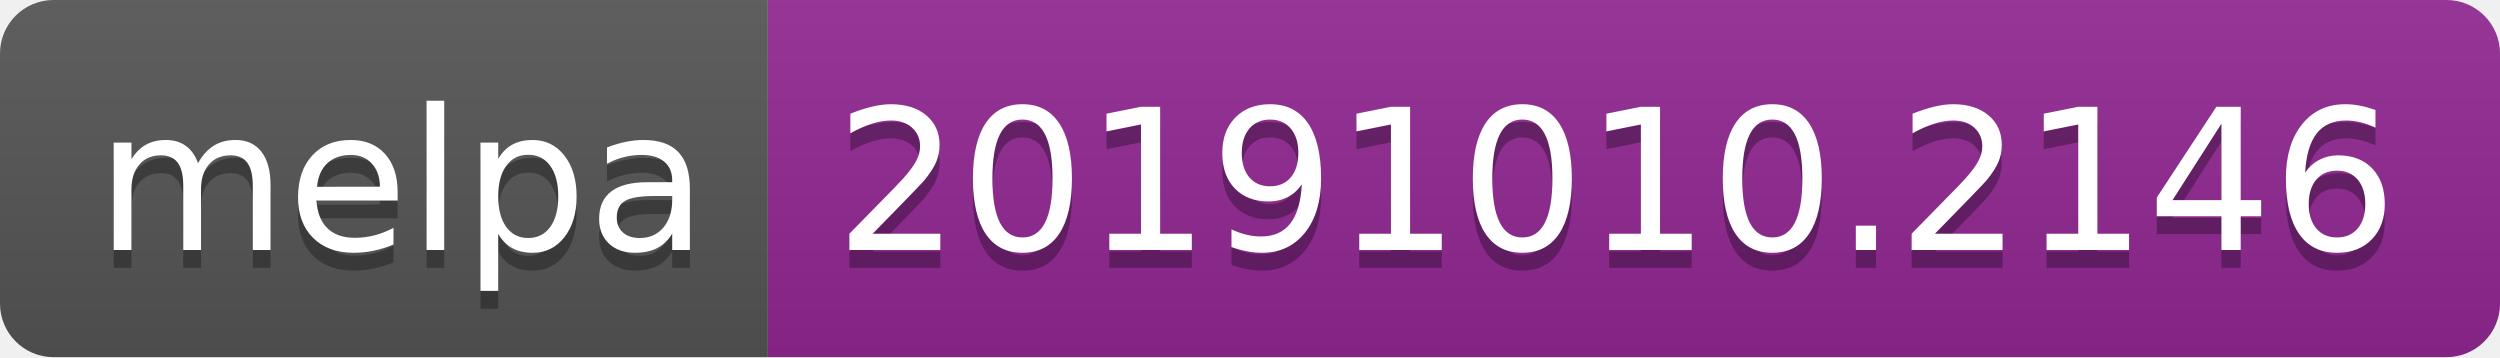
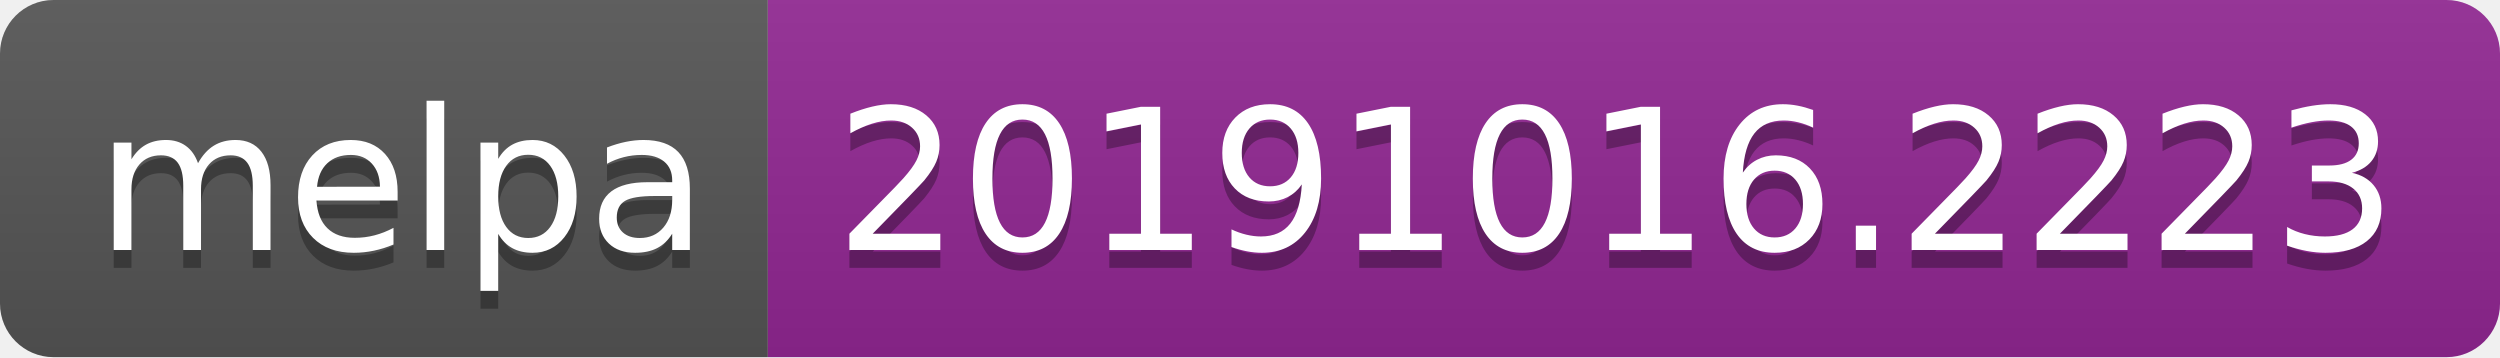
<svg xmlns="http://www.w3.org/2000/svg" width="140" height="20">
  <linearGradient id="b" x2="0" y2="100%">
    <stop offset="0" stop-color="#bbb" stop-opacity=".1" />
    <stop offset="1" stop-opacity=".1" />
  </linearGradient>
  <clipPath id="a">
    <rect width="140" height="20" rx="3" fill="#fff" />
  </clipPath>
  <g clip-path="url(#a)">
    <path fill="#555" d="M0 0h43v20H0z" />
    <path fill="#922793" d="M43 0h97v20H43z" />
    <path fill="url(#b)" d="M0 0h140v20H0z" />
  </g>
  <g fill="#fff" text-anchor="middle" font-family="DejaVu Sans,Verdana,Geneva,sans-serif" font-size="110">
    <text x="225" y="150" fill="#010101" fill-opacity=".3" transform="scale(.1)" textLength="330">melpa</text>
    <text x="225" y="140" transform="scale(.1)" textLength="330">melpa</text>
-     <text x="905" y="150" fill="#010101" fill-opacity=".3" transform="scale(.1)" textLength="870">20191010.2146</text>
-     <text x="905" y="140" transform="scale(.1)" textLength="870">20191010.2146</text>
+     <text x="905" y="150" fill="#010101" fill-opacity=".3" transform="scale(.1)" textLength="870">20191016.2223</text>
+     <text x="905" y="140" transform="scale(.1)" textLength="870">20191016.2223</text>
  </g>
</svg>
